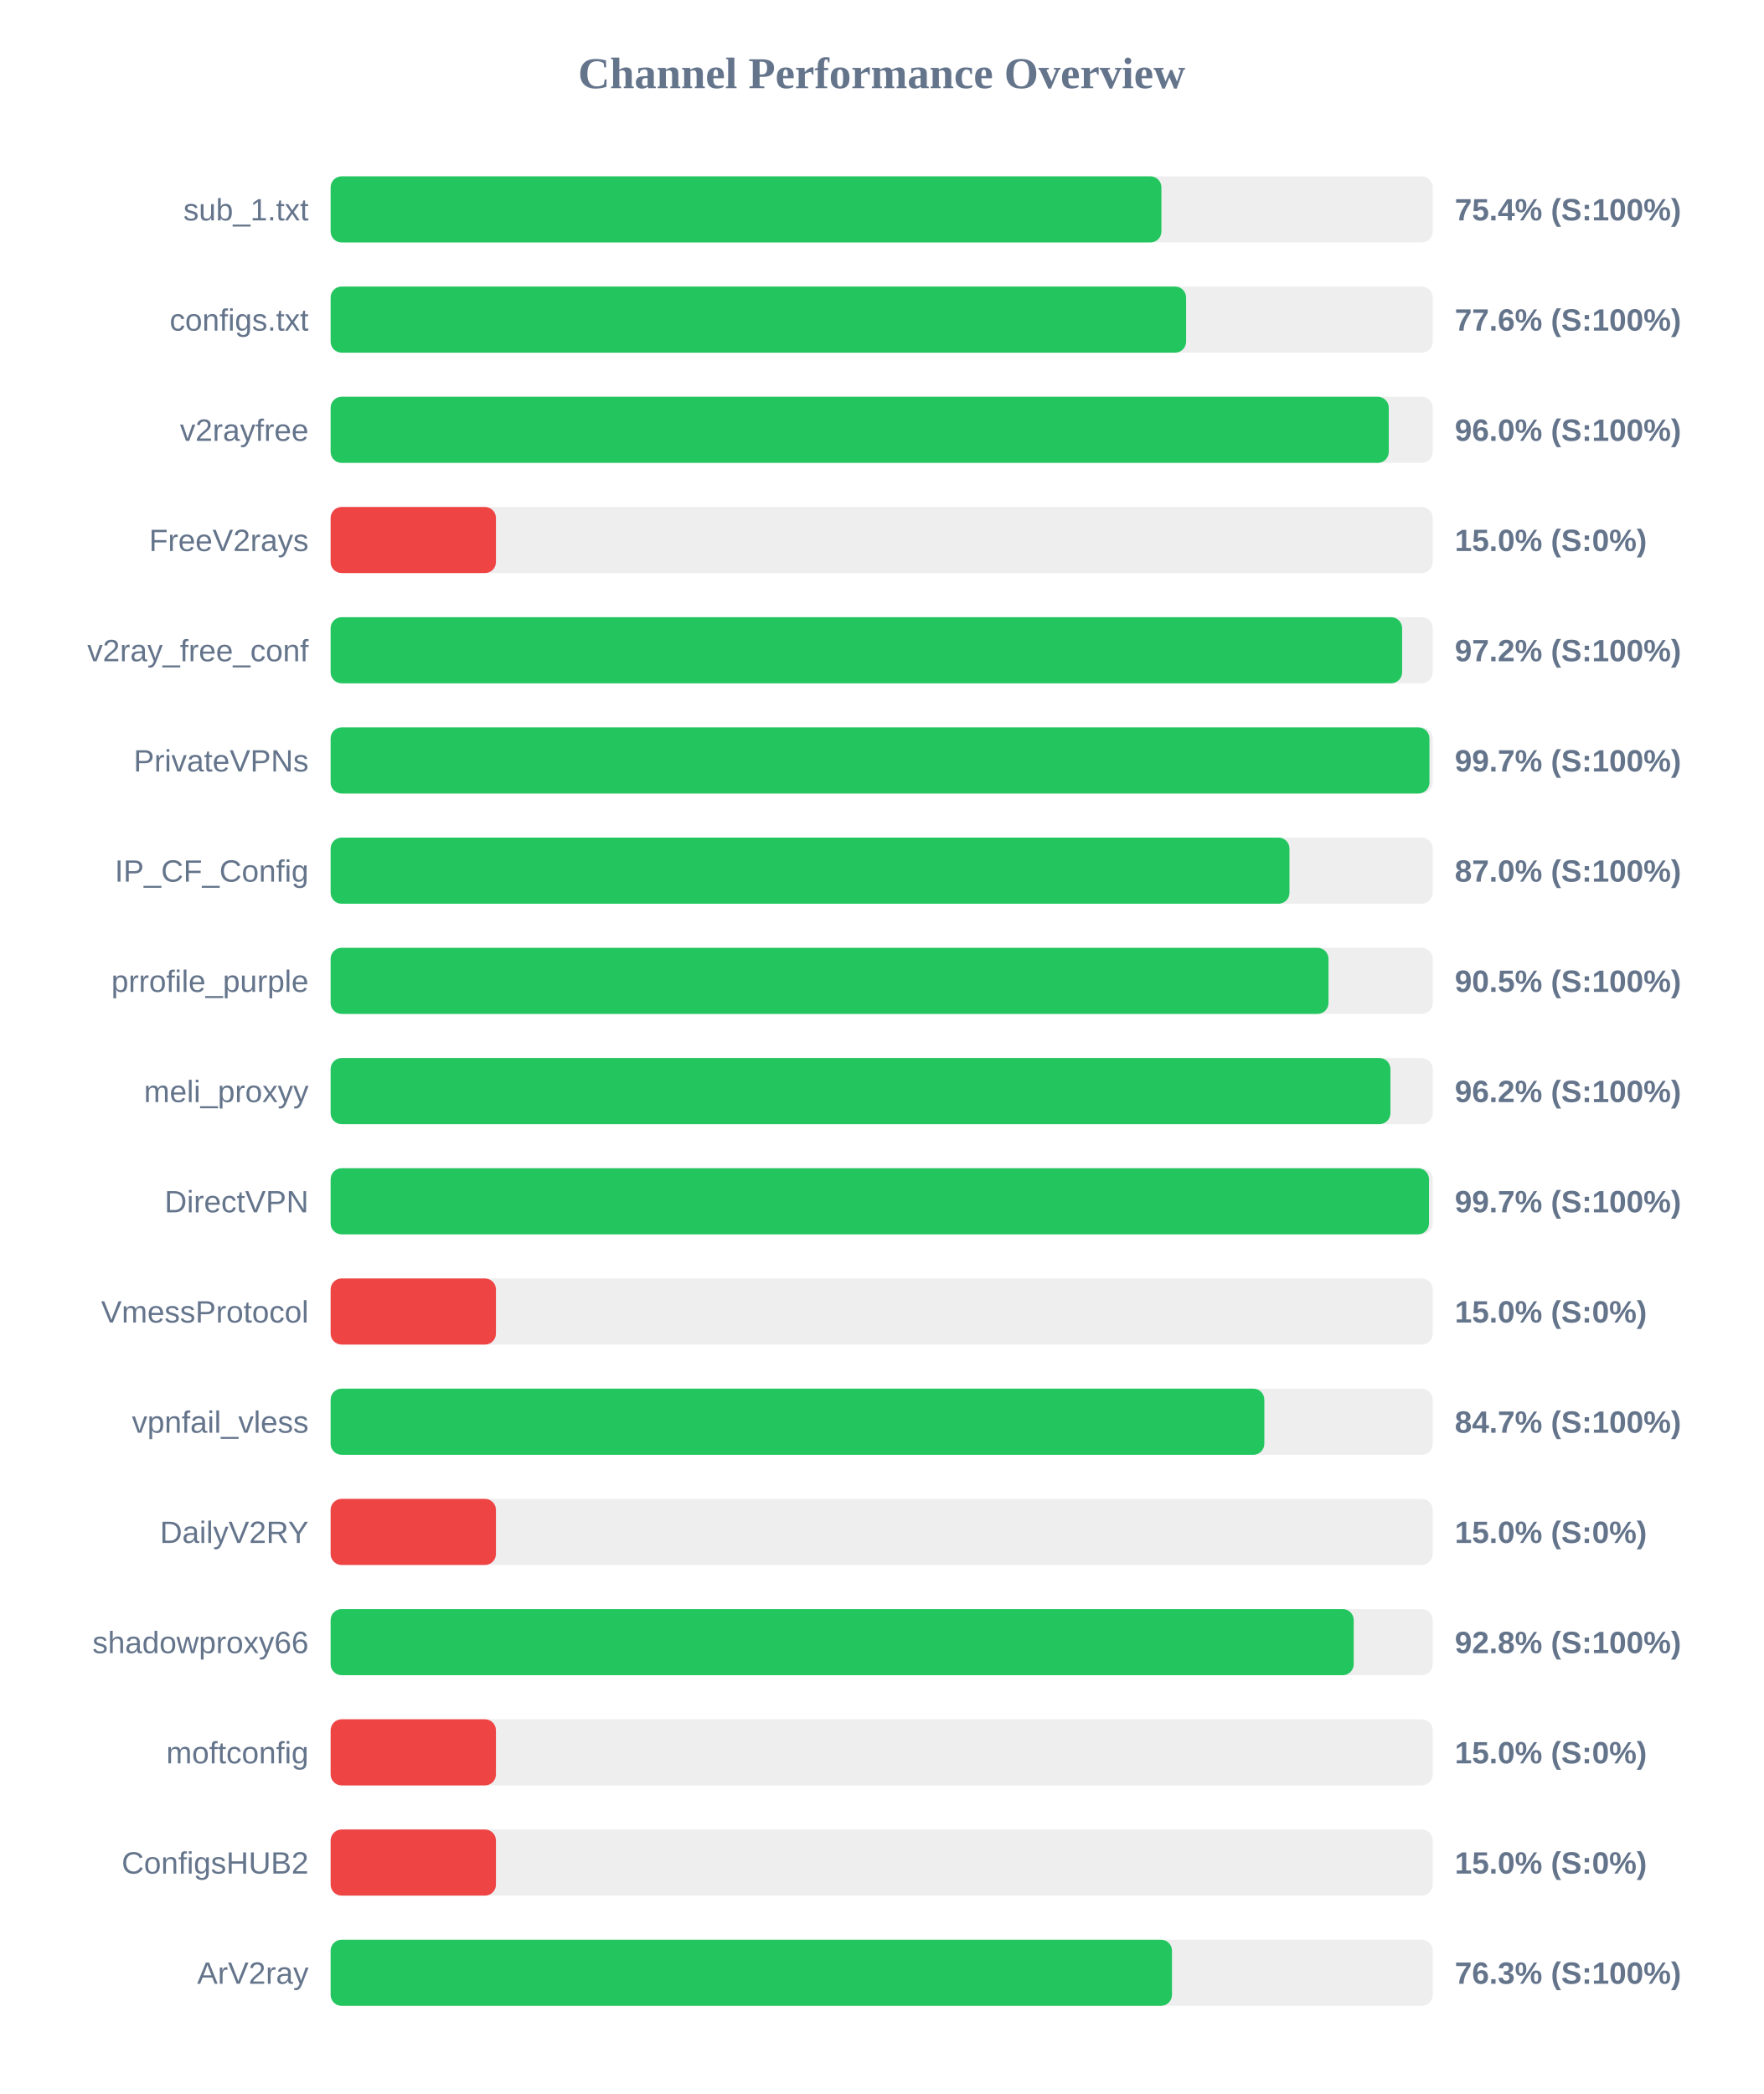
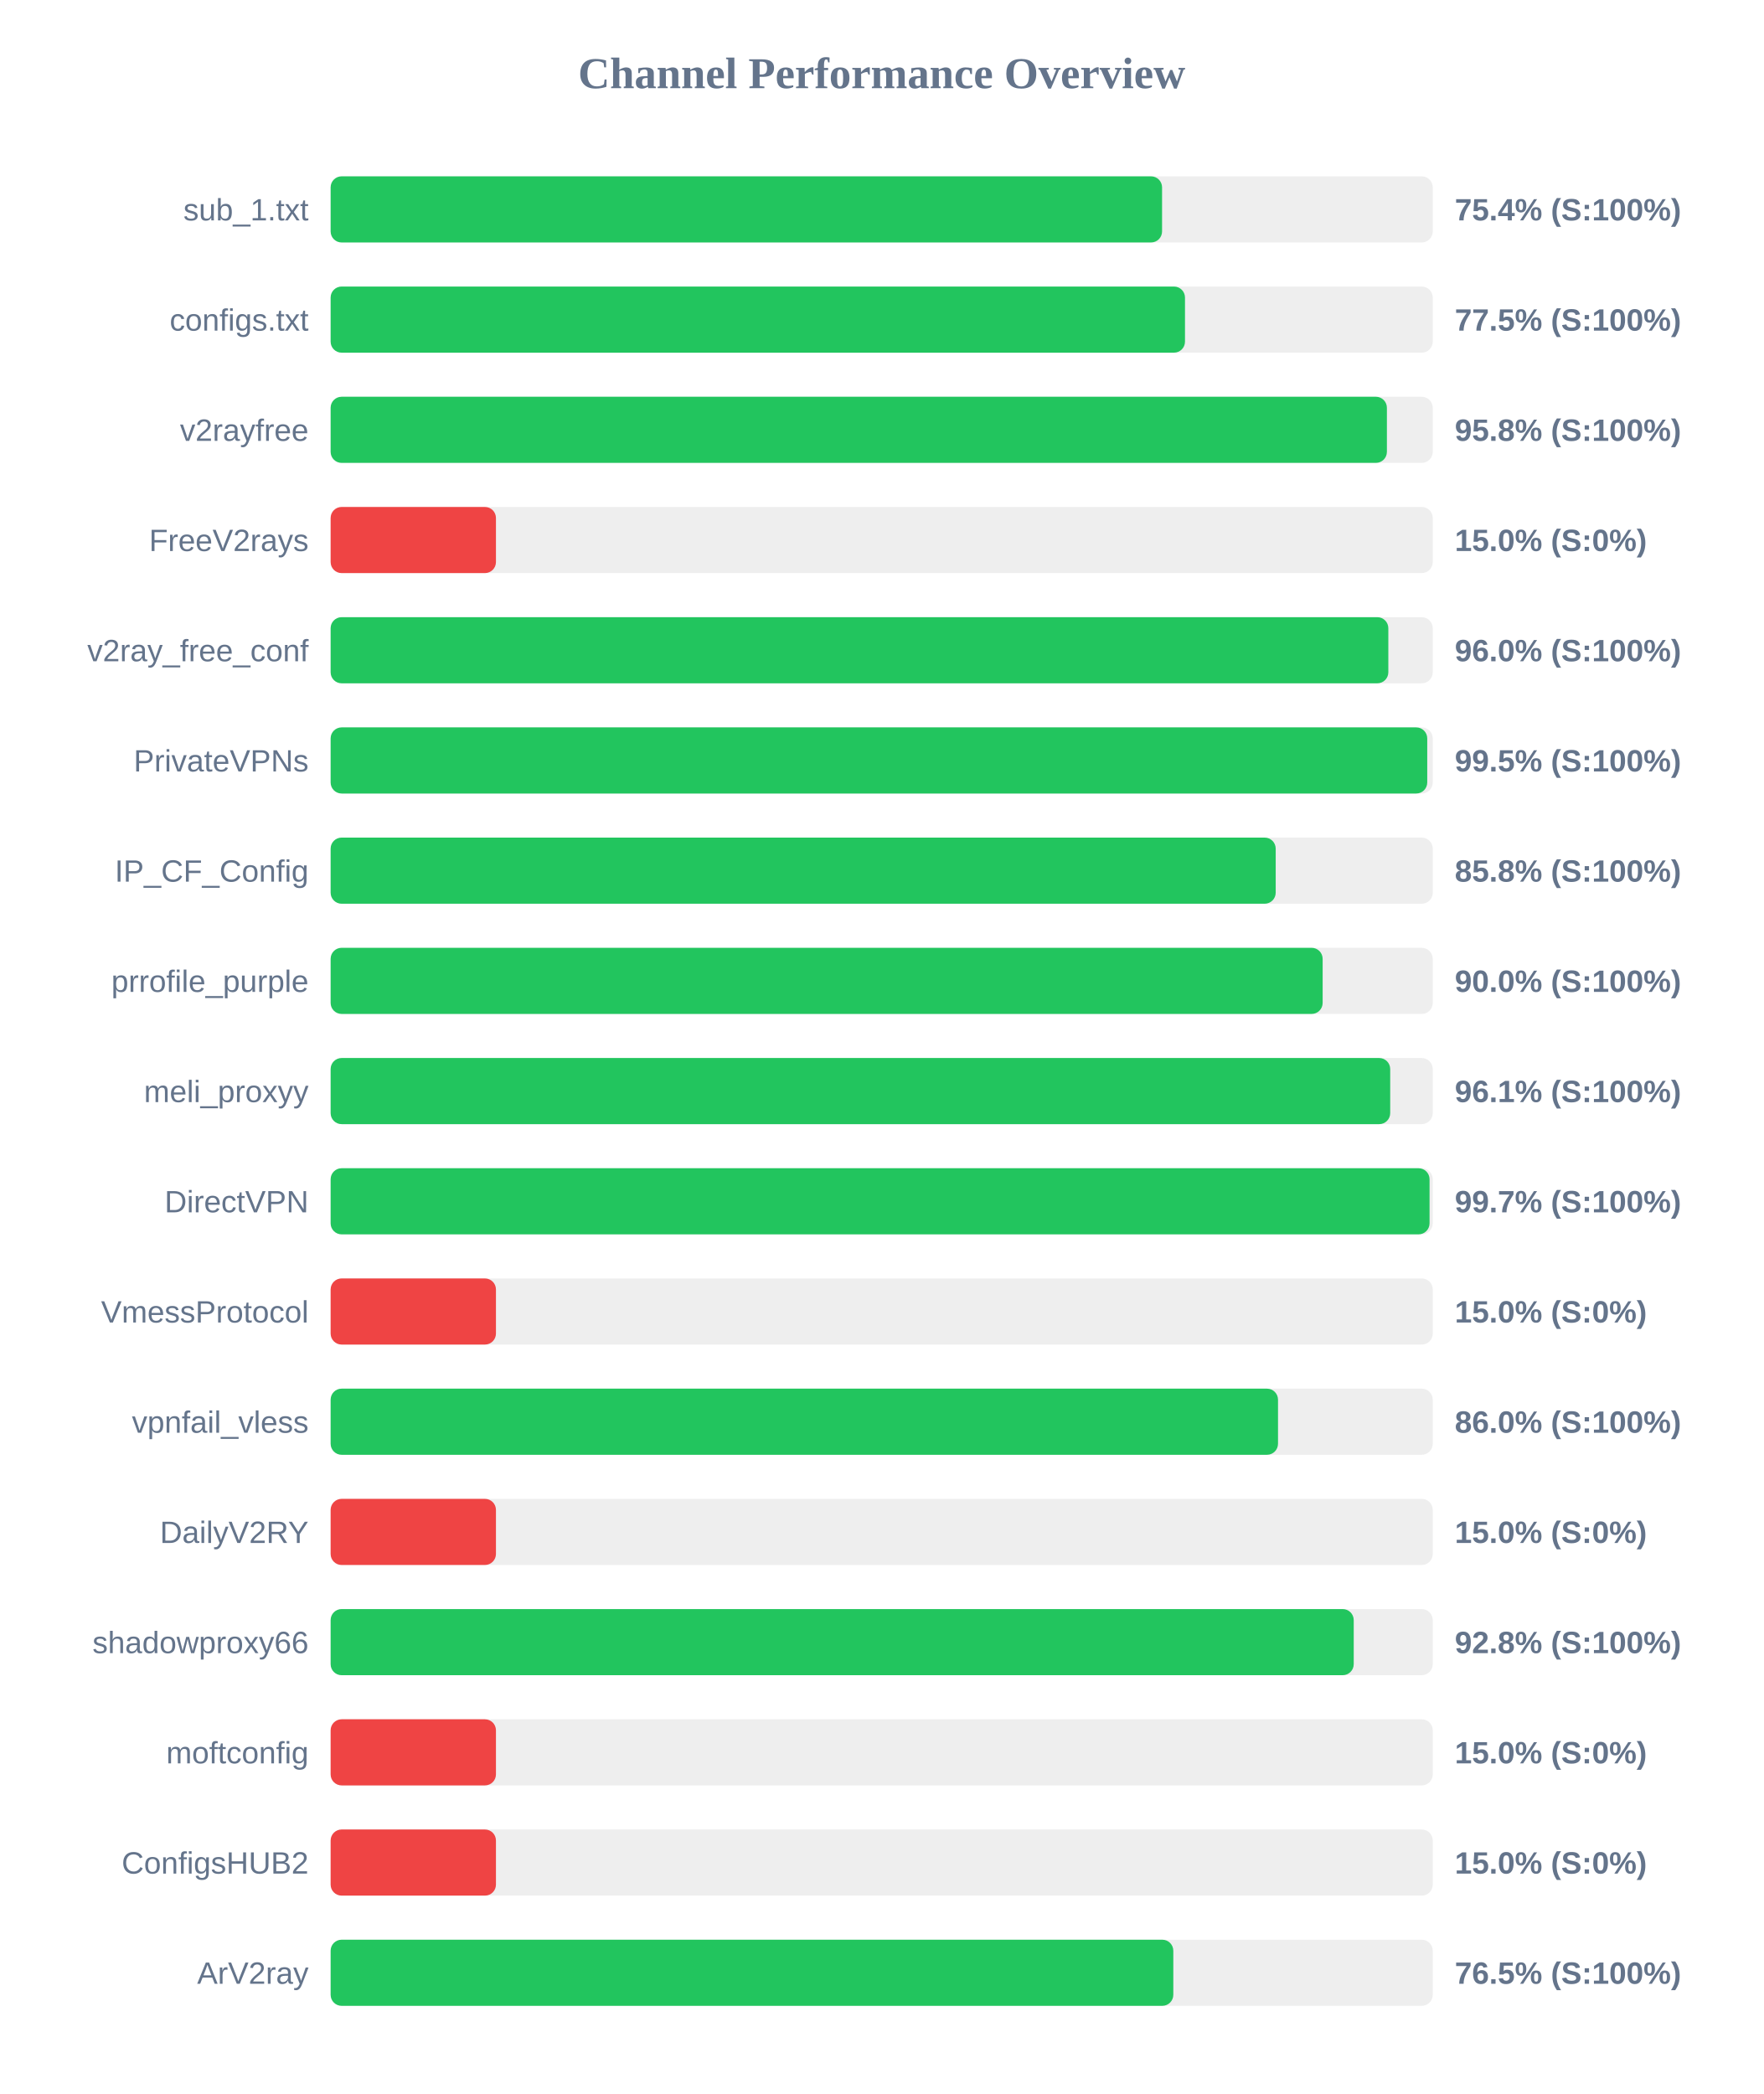
<svg xmlns="http://www.w3.org/2000/svg" width="800" height="950" version="1.1">
  <style>
        .row { font: 14px Arial; fill: #64748b; }
        .score { font: bold 14px Arial; fill: #64748b; }
    </style>
  <text x="400" y="40" text-anchor="middle" font-size="20px" font-weight="bold" fill="#64748b">Channel Performance Overview</text>
  <rect x="150" y="80" width="500" height="30" fill="#eee" rx="5" />
-   <rect x="150" y="80" width="376.9" height="30" fill="#22c55e" rx="5" />
+   <rect x="150" y="80" width="377.2" height="30" fill="#22c55e" rx="5" />
  <text x="140" y="100" text-anchor="end" class="row">sub_1.txt</text>
  <text x="660" y="100" text-anchor="start" class="score">75.4% (S:100%)</text>
  <rect x="150" y="130" width="500" height="30" fill="#eee" rx="5" />
-   <rect x="150" y="130" width="388.1" height="30" fill="#22c55e" rx="5" />
+   <rect x="150" y="130" width="387.6" height="30" fill="#22c55e" rx="5" />
  <text x="140" y="150" text-anchor="end" class="row">configs.txt</text>
-   <text x="660" y="150" text-anchor="start" class="score">77.6% (S:100%)</text>
+   <text x="660" y="150" text-anchor="start" class="score">77.5% (S:100%)</text>
  <rect x="150" y="180" width="500" height="30" fill="#eee" rx="5" />
-   <rect x="150" y="180" width="480.05" height="30" fill="#22c55e" rx="5" />
+   <rect x="150" y="180" width="479.2" height="30" fill="#22c55e" rx="5" />
  <text x="140" y="200" text-anchor="end" class="row">v2rayfree</text>
-   <text x="660" y="200" text-anchor="start" class="score">96.0% (S:100%)</text>
+   <text x="660" y="200" text-anchor="start" class="score">95.8% (S:100%)</text>
  <rect x="150" y="230" width="500" height="30" fill="#eee" rx="5" />
  <rect x="150" y="230" width="75.0" height="30" fill="#ef4444" rx="5" />
  <text x="140" y="250" text-anchor="end" class="row">FreeV2rays</text>
  <text x="660" y="250" text-anchor="start" class="score">15.0% (S:0%)</text>
  <rect x="150" y="280" width="500" height="30" fill="#eee" rx="5" />
-   <rect x="150" y="280" width="486.1" height="30" fill="#22c55e" rx="5" />
+   <rect x="150" y="280" width="479.85" height="30" fill="#22c55e" rx="5" />
  <text x="140" y="300" text-anchor="end" class="row">v2ray_free_conf</text>
-   <text x="660" y="300" text-anchor="start" class="score">97.2% (S:100%)</text>
+   <text x="660" y="300" text-anchor="start" class="score">96.0% (S:100%)</text>
  <rect x="150" y="330" width="500" height="30" fill="#eee" rx="5" />
-   <rect x="150" y="330" width="498.5" height="30" fill="#22c55e" rx="5" />
+   <rect x="150" y="330" width="497.5" height="30" fill="#22c55e" rx="5" />
  <text x="140" y="350" text-anchor="end" class="row">PrivateVPNs</text>
-   <text x="660" y="350" text-anchor="start" class="score">99.7% (S:100%)</text>
+   <text x="660" y="350" text-anchor="start" class="score">99.5% (S:100%)</text>
  <rect x="150" y="380" width="500" height="30" fill="#eee" rx="5" />
-   <rect x="150" y="380" width="435.0" height="30" fill="#22c55e" rx="5" />
+   <rect x="150" y="380" width="428.75" height="30" fill="#22c55e" rx="5" />
  <text x="140" y="400" text-anchor="end" class="row">IP_CF_Config</text>
-   <text x="660" y="400" text-anchor="start" class="score">87.0% (S:100%)</text>
+   <text x="660" y="400" text-anchor="start" class="score">85.8% (S:100%)</text>
  <rect x="150" y="430" width="500" height="30" fill="#eee" rx="5" />
-   <rect x="150" y="430" width="452.7" height="30" fill="#22c55e" rx="5" />
+   <rect x="150" y="430" width="450.05" height="30" fill="#22c55e" rx="5" />
  <text x="140" y="450" text-anchor="end" class="row">prrofile_purple</text>
-   <text x="660" y="450" text-anchor="start" class="score">90.5% (S:100%)</text>
+   <text x="660" y="450" text-anchor="start" class="score">90.0% (S:100%)</text>
  <rect x="150" y="480" width="500" height="30" fill="#eee" rx="5" />
-   <rect x="150" y="480" width="480.8" height="30" fill="#22c55e" rx="5" />
+   <rect x="150" y="480" width="480.7" height="30" fill="#22c55e" rx="5" />
  <text x="140" y="500" text-anchor="end" class="row">meli_proxyy</text>
-   <text x="660" y="500" text-anchor="start" class="score">96.2% (S:100%)</text>
+   <text x="660" y="500" text-anchor="start" class="score">96.1% (S:100%)</text>
  <rect x="150" y="530" width="500" height="30" fill="#eee" rx="5" />
-   <rect x="150" y="530" width="498.3" height="30" fill="#22c55e" rx="5" />
+   <rect x="150" y="530" width="498.55" height="30" fill="#22c55e" rx="5" />
  <text x="140" y="550" text-anchor="end" class="row">DirectVPN</text>
  <text x="660" y="550" text-anchor="start" class="score">99.7% (S:100%)</text>
  <rect x="150" y="580" width="500" height="30" fill="#eee" rx="5" />
  <rect x="150" y="580" width="75.0" height="30" fill="#ef4444" rx="5" />
  <text x="140" y="600" text-anchor="end" class="row">VmessProtocol</text>
  <text x="660" y="600" text-anchor="start" class="score">15.0% (S:0%)</text>
  <rect x="150" y="630" width="500" height="30" fill="#eee" rx="5" />
-   <rect x="150" y="630" width="423.6" height="30" fill="#22c55e" rx="5" />
+   <rect x="150" y="630" width="429.8" height="30" fill="#22c55e" rx="5" />
  <text x="140" y="650" text-anchor="end" class="row">vpnfail_vless</text>
-   <text x="660" y="650" text-anchor="start" class="score">84.7% (S:100%)</text>
+   <text x="660" y="650" text-anchor="start" class="score">86.0% (S:100%)</text>
  <rect x="150" y="680" width="500" height="30" fill="#eee" rx="5" />
  <rect x="150" y="680" width="75.0" height="30" fill="#ef4444" rx="5" />
  <text x="140" y="700" text-anchor="end" class="row">DailyV2RY</text>
  <text x="660" y="700" text-anchor="start" class="score">15.0% (S:0%)</text>
  <rect x="150" y="730" width="500" height="30" fill="#eee" rx="5" />
  <rect x="150" y="730" width="464.15" height="30" fill="#22c55e" rx="5" />
  <text x="140" y="750" text-anchor="end" class="row">shadowproxy66</text>
  <text x="660" y="750" text-anchor="start" class="score">92.8% (S:100%)</text>
  <rect x="150" y="780" width="500" height="30" fill="#eee" rx="5" />
  <rect x="150" y="780" width="75.0" height="30" fill="#ef4444" rx="5" />
  <text x="140" y="800" text-anchor="end" class="row">moftconfig</text>
  <text x="660" y="800" text-anchor="start" class="score">15.0% (S:0%)</text>
  <rect x="150" y="830" width="500" height="30" fill="#eee" rx="5" />
  <rect x="150" y="830" width="75.0" height="30" fill="#ef4444" rx="5" />
  <text x="140" y="850" text-anchor="end" class="row">ConfigsHUB2</text>
  <text x="660" y="850" text-anchor="start" class="score">15.0% (S:0%)</text>
  <rect x="150" y="880" width="500" height="30" fill="#eee" rx="5" />
-   <rect x="150" y="880" width="381.7" height="30" fill="#22c55e" rx="5" />
+   <rect x="150" y="880" width="382.3" height="30" fill="#22c55e" rx="5" />
  <text x="140" y="900" text-anchor="end" class="row">ArV2ray</text>
-   <text x="660" y="900" text-anchor="start" class="score">76.3% (S:100%)</text>
+   <text x="660" y="900" text-anchor="start" class="score">76.5% (S:100%)</text>
</svg>
